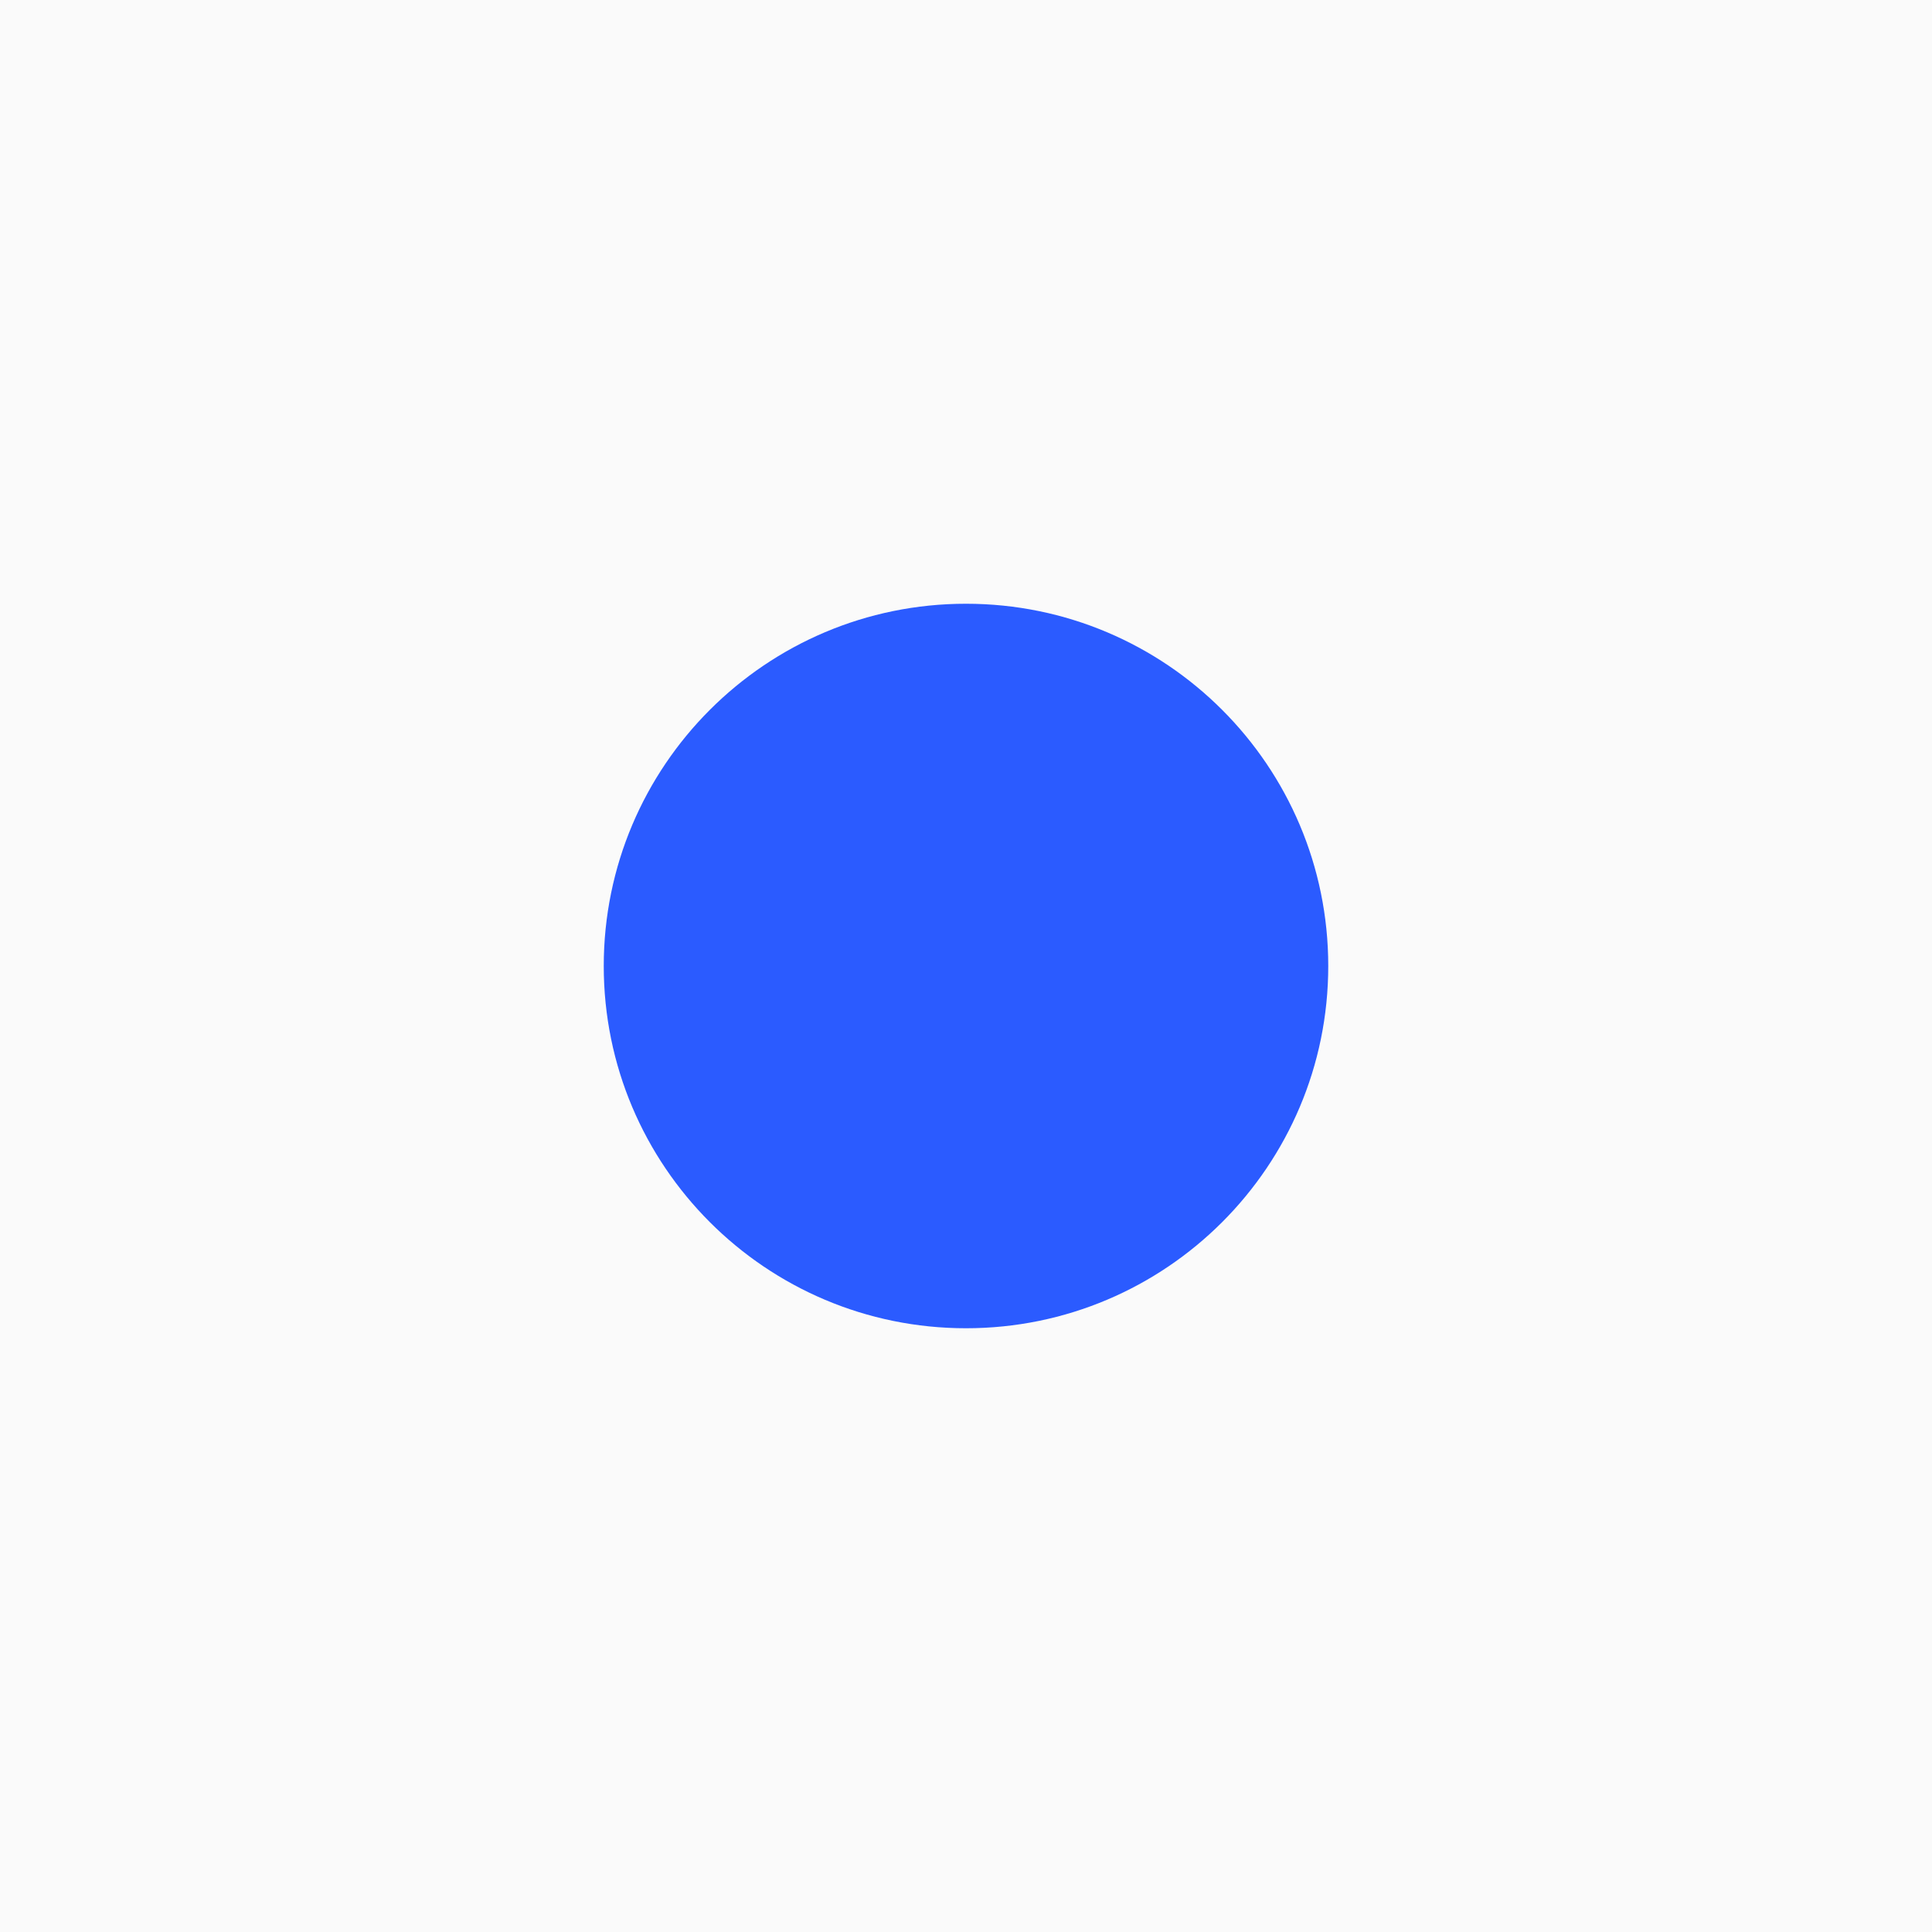
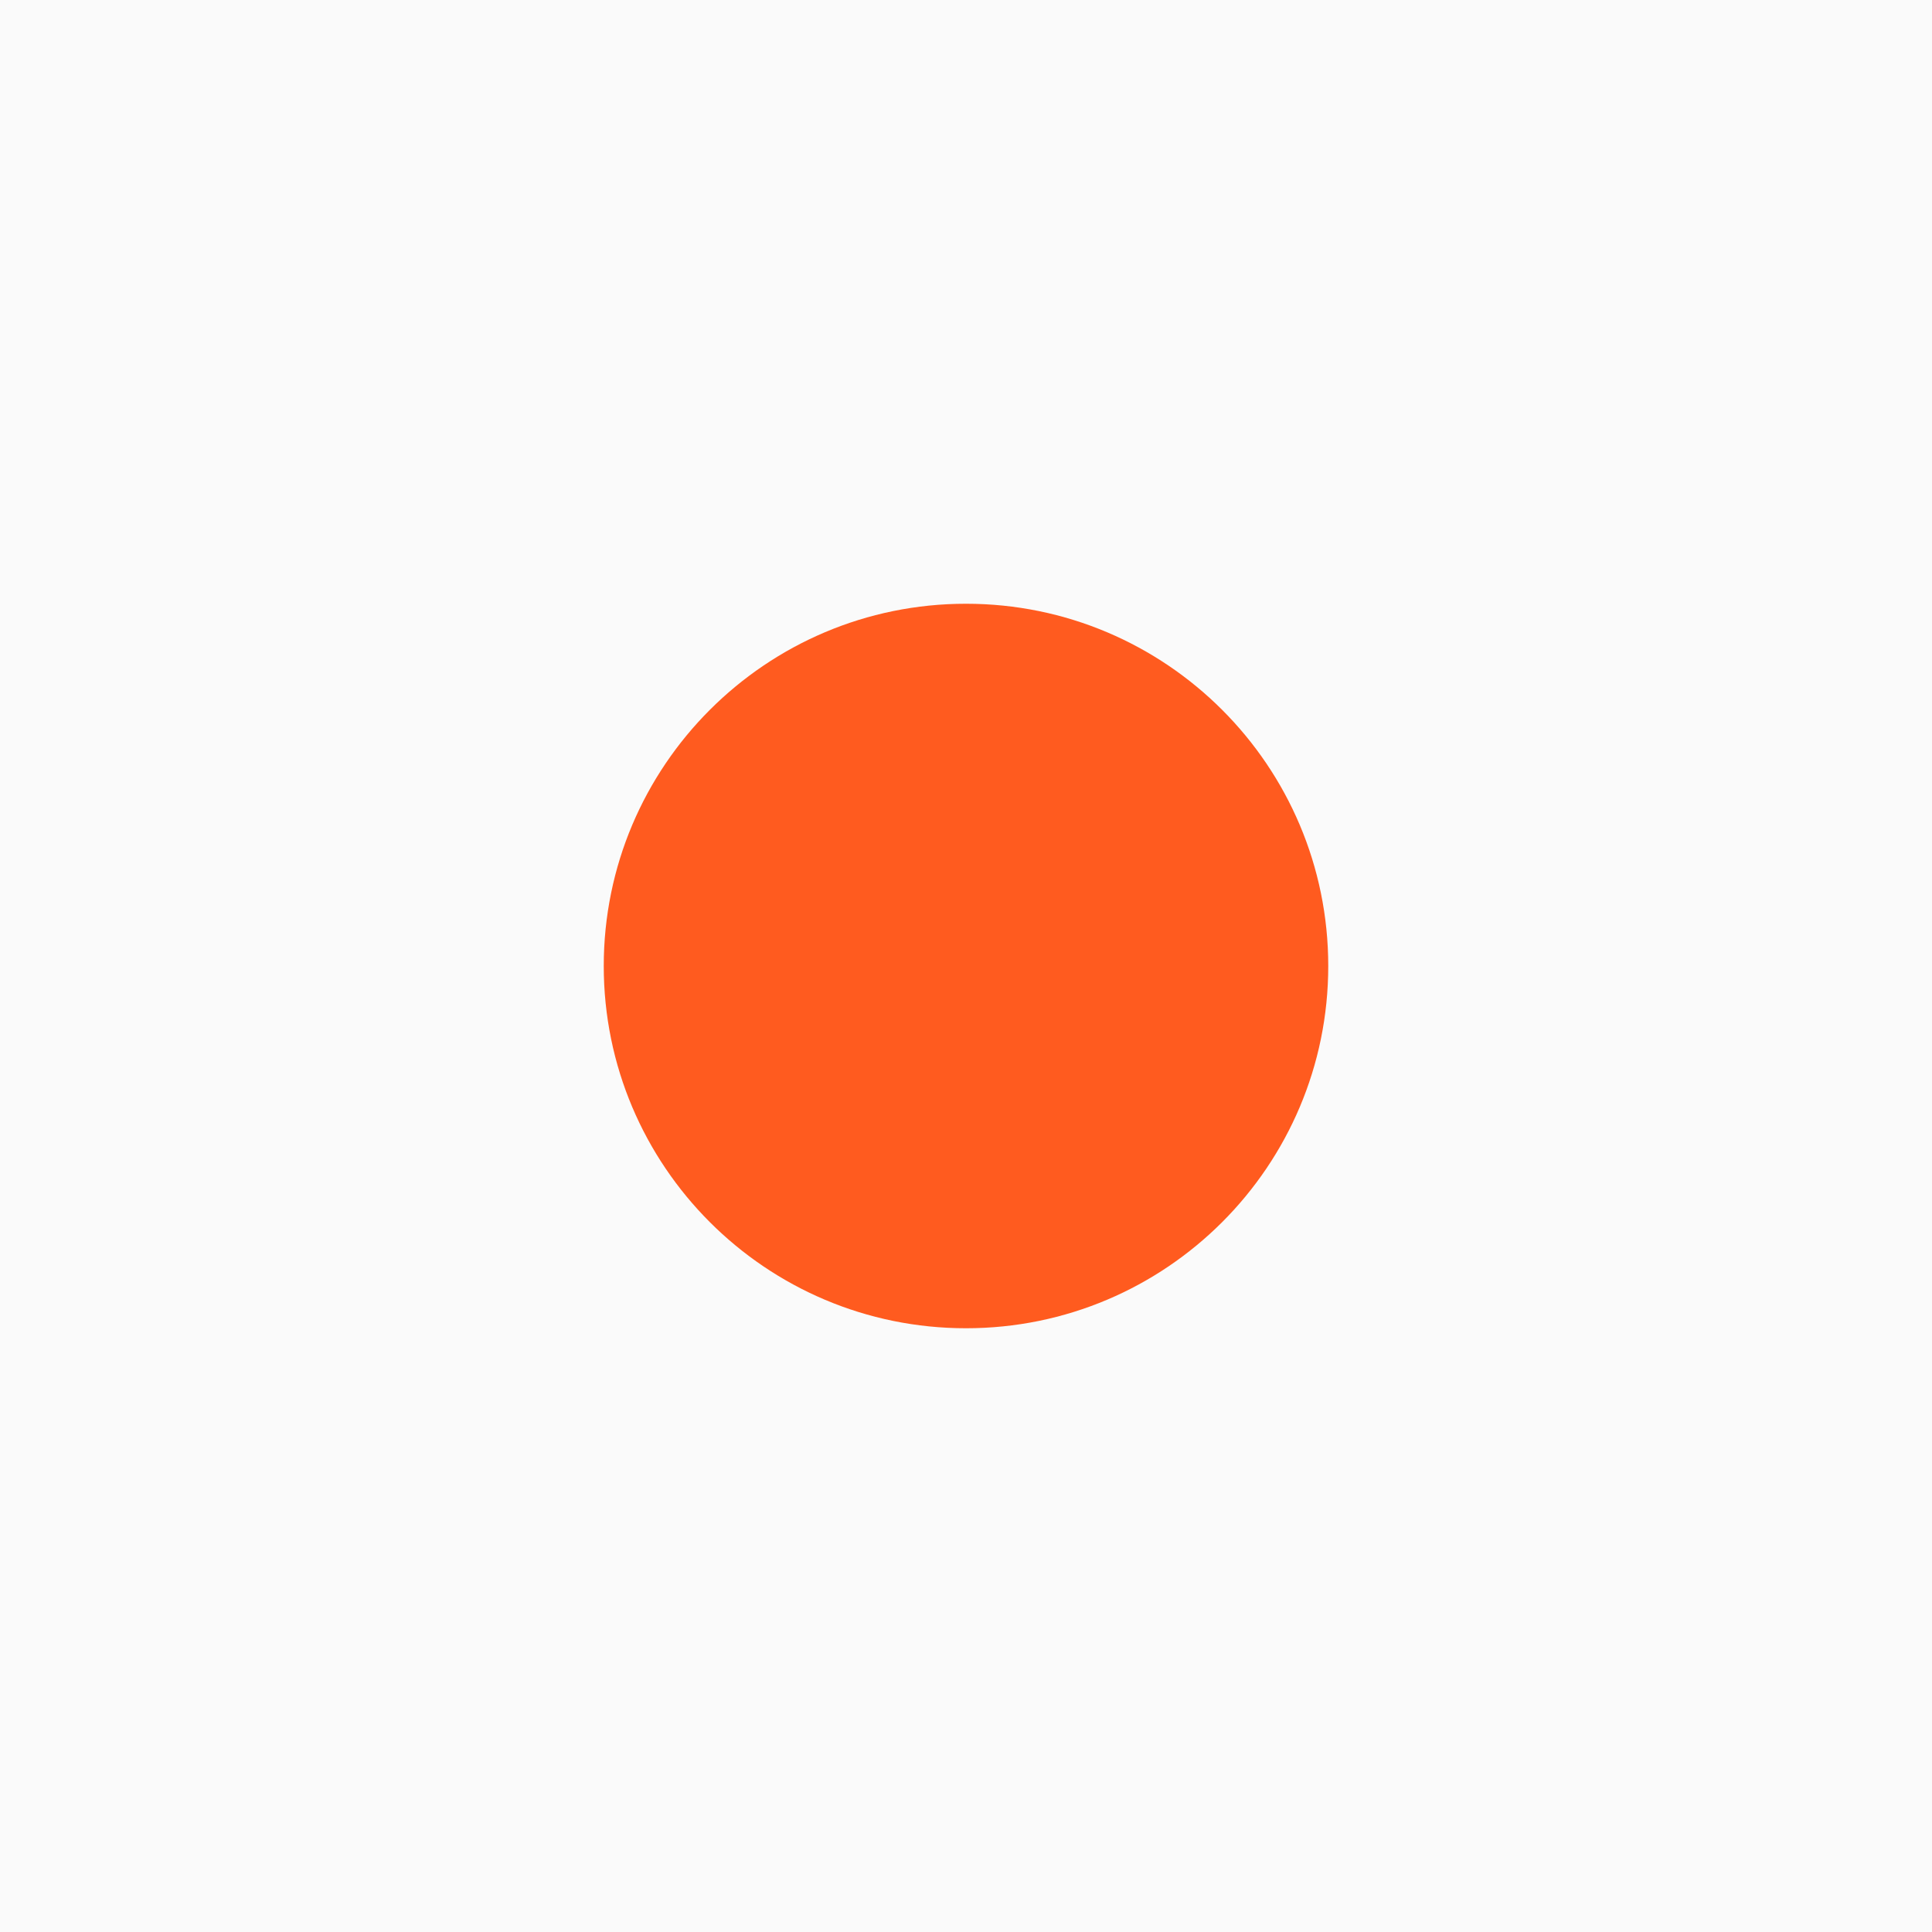
<svg xmlns="http://www.w3.org/2000/svg" viewBox="0 0 512 512">
  <rect width="512" height="512" fill="#FAFAFA" />
-   <circle cx="256" cy="256" r="96" fill="#2B5BFF" />
+   <circle cx="256" cy="256" r="96" fill="#FF5B1F" />
</svg>
